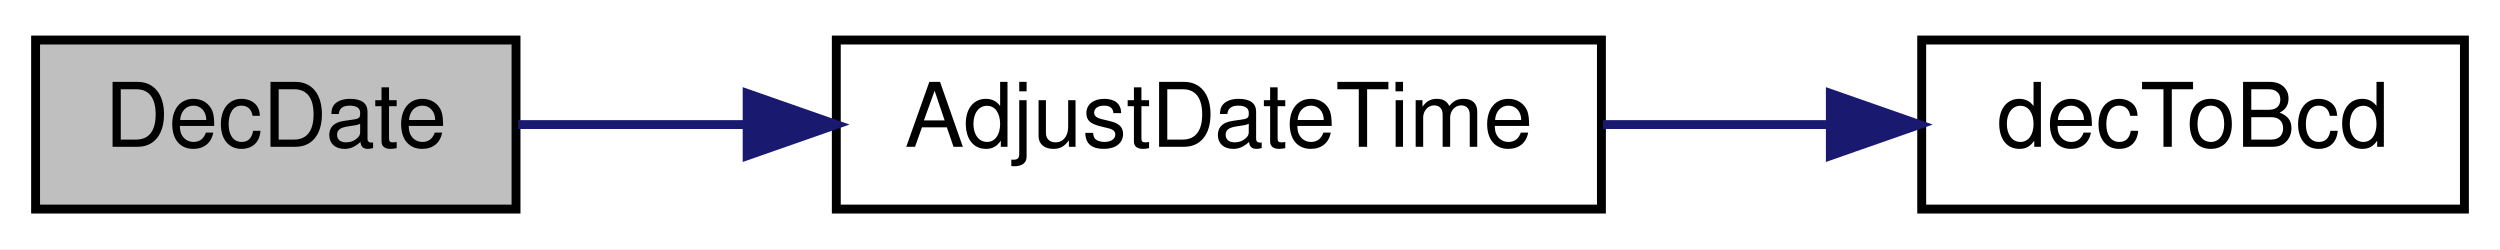
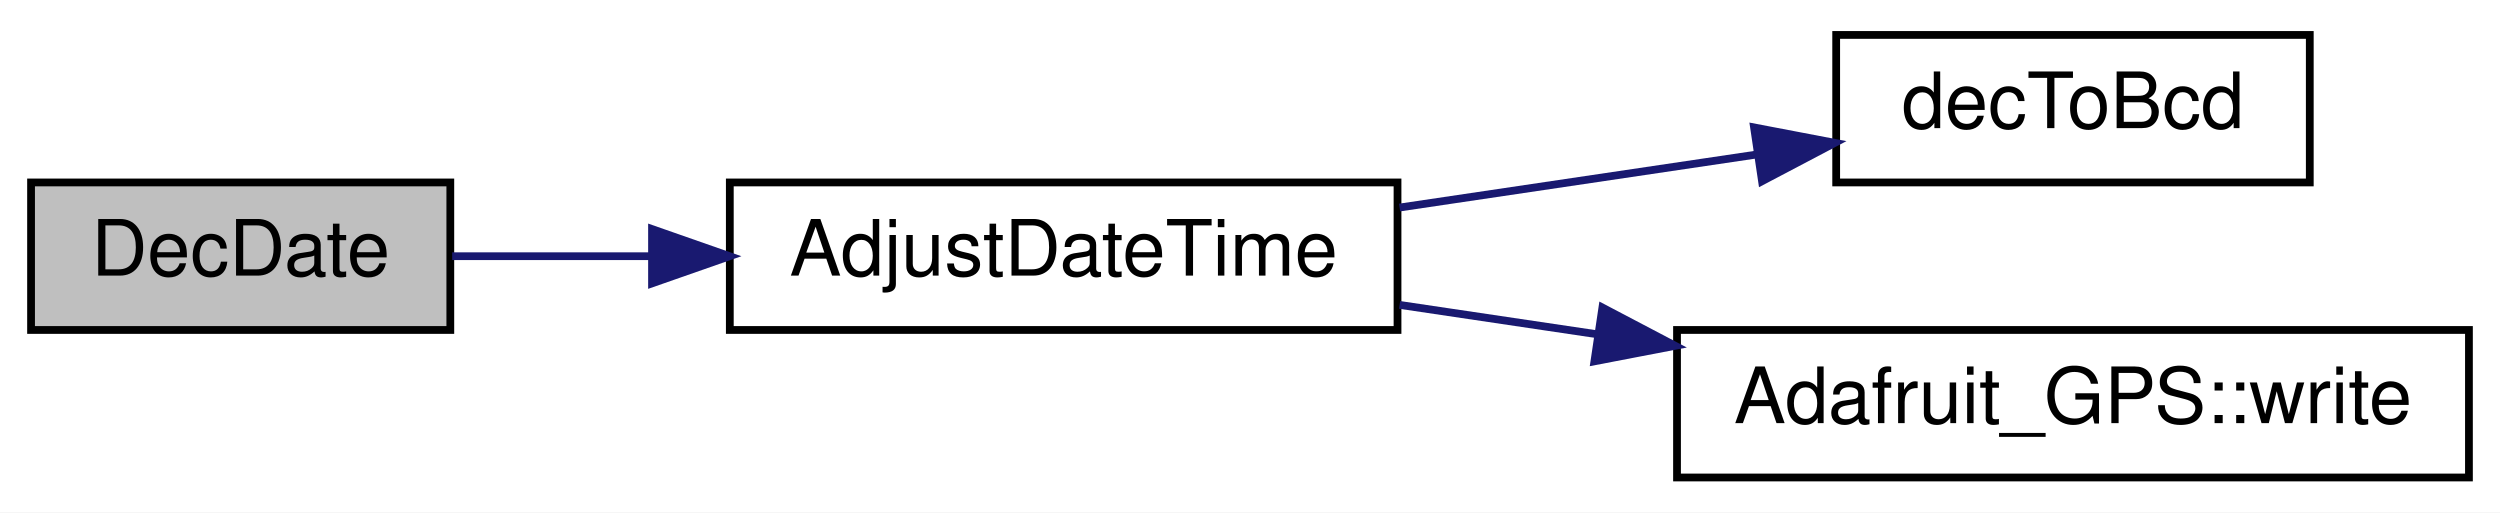
- <svg xmlns="http://www.w3.org/2000/svg" xmlns:xlink="http://www.w3.org/1999/xlink" width="281pt" height="28pt" viewBox="0.00 0.00 281.00 28.00">
-   <g id="graph0" class="graph" transform="scale(1 1) rotate(0) translate(4 24)">
-     <polygon fill="white" stroke="transparent" points="-4,4 -4,-24 277,-24 277,4 -4,4" />
+ <svg xmlns="http://www.w3.org/2000/svg" xmlns:xlink="http://www.w3.org/1999/xlink" width="322pt" height="66pt" viewBox="0.00 0.00 322.00 66.00">
+   <g id="graph0" class="graph" transform="scale(1 1) rotate(0) translate(4 62)">
+     <polygon fill="white" stroke="transparent" points="-4,4 -4,-62 318,-62 318,4 -4,4" />
    <g id="node1" class="node">
      <g id="a_node1">
        <a xlink:title=" ">
-           <polygon fill="#bfbfbf" stroke="black" points="0,-0.5 0,-19.5 54,-19.5 54,-0.5 0,-0.5" />
-           <text text-anchor="middle" x="27" y="-7.5" font-family="Helvetica,sans-Serif" font-size="10.00">DecDate</text>
+           <polygon fill="#bfbfbf" stroke="black" points="0,-19.5 0,-38.5 54,-38.5 54,-19.5 0,-19.5" />
+           <text text-anchor="middle" x="27" y="-26.5" font-family="Helvetica,sans-Serif" font-size="10.00">DecDate</text>
        </a>
      </g>
    </g>
    <g id="node2" class="node">
      <g id="a_node2">
        <a xlink:href="_transmitter_code_2src_2main_8cpp.html#a9de4ea8e761b5f0e537f6f326f9ad429" target="_top" xlink:title=" ">
-           <polygon fill="white" stroke="black" points="90,-0.5 90,-19.5 176,-19.5 176,-0.5 90,-0.5" />
-           <text text-anchor="middle" x="133" y="-7.5" font-family="Helvetica,sans-Serif" font-size="10.00">AdjustDateTime</text>
+           <polygon fill="white" stroke="black" points="90,-19.5 90,-38.5 176,-38.5 176,-19.5 90,-19.5" />
+           <text text-anchor="middle" x="133" y="-26.5" font-family="Helvetica,sans-Serif" font-size="10.00">AdjustDateTime</text>
        </a>
      </g>
    </g>
    <g id="edge1" class="edge">
-       <path fill="none" stroke="midnightblue" d="M54.24,-10C62.11,-10 71.04,-10 79.96,-10" />
-       <polygon fill="midnightblue" stroke="midnightblue" points="79.98,-13.5 89.98,-10 79.98,-6.5 79.98,-13.5" />
+       <path fill="none" stroke="midnightblue" d="M54.24,-29C62.11,-29 71.04,-29 79.96,-29" />
+       <polygon fill="midnightblue" stroke="midnightblue" points="79.98,-32.5 89.98,-29 79.98,-25.5 79.98,-32.5" />
    </g>
    <g id="node3" class="node">
      <g id="a_node3">
        <a xlink:href="_transmitter_code_2src_2main_8cpp.html#aa55ce3dfb919da5cebf61d1f2d2a96b7" target="_top" xlink:title=" ">
-           <polygon fill="white" stroke="black" points="212,-0.5 212,-19.5 273,-19.5 273,-0.5 212,-0.5" />
-           <text text-anchor="middle" x="242.5" y="-7.5" font-family="Helvetica,sans-Serif" font-size="10.00">decToBcd</text>
+           <polygon fill="white" stroke="black" points="232.5,-38.5 232.5,-57.5 293.5,-57.5 293.5,-38.5 232.5,-38.5" />
+           <text text-anchor="middle" x="263" y="-45.5" font-family="Helvetica,sans-Serif" font-size="10.00">decToBcd</text>
        </a>
      </g>
    </g>
    <g id="edge2" class="edge">
-       <path fill="none" stroke="midnightblue" d="M176.18,-10C184.53,-10 193.28,-10 201.56,-10" />
-       <polygon fill="midnightblue" stroke="midnightblue" points="201.73,-13.5 211.73,-10 201.73,-6.5 201.73,-13.5" />
+       <path fill="none" stroke="midnightblue" d="M176.27,-35.27C191.03,-37.47 207.55,-39.92 222.12,-42.08" />
+       <polygon fill="midnightblue" stroke="midnightblue" points="221.92,-45.59 232.33,-43.6 222.95,-38.66 221.92,-45.59" />
+     </g>
+     <g id="node4" class="node">
+       <g id="a_node4">
+         <a xlink:href="class_adafruit___g_p_s.html#a079d9990da5971f336fab880cd141445" target="_top" xlink:title="Write a byte to the underlying transport - part of 'Print'-class functionality.">
+           <polygon fill="white" stroke="black" points="212,-0.5 212,-19.5 314,-19.5 314,-0.5 212,-0.5" />
+           <text text-anchor="middle" x="263" y="-7.5" font-family="Helvetica,sans-Serif" font-size="10.00">Adafruit_GPS::write</text>
+         </a>
+       </g>
+     </g>
+     <g id="edge3" class="edge">
+       <path fill="none" stroke="midnightblue" d="M176.27,-22.73C184.43,-21.51 193.13,-20.22 201.74,-18.94" />
+       <polygon fill="midnightblue" stroke="midnightblue" points="202.39,-22.39 211.77,-17.46 201.36,-15.46 202.39,-22.39" />
    </g>
  </g>
</svg>
